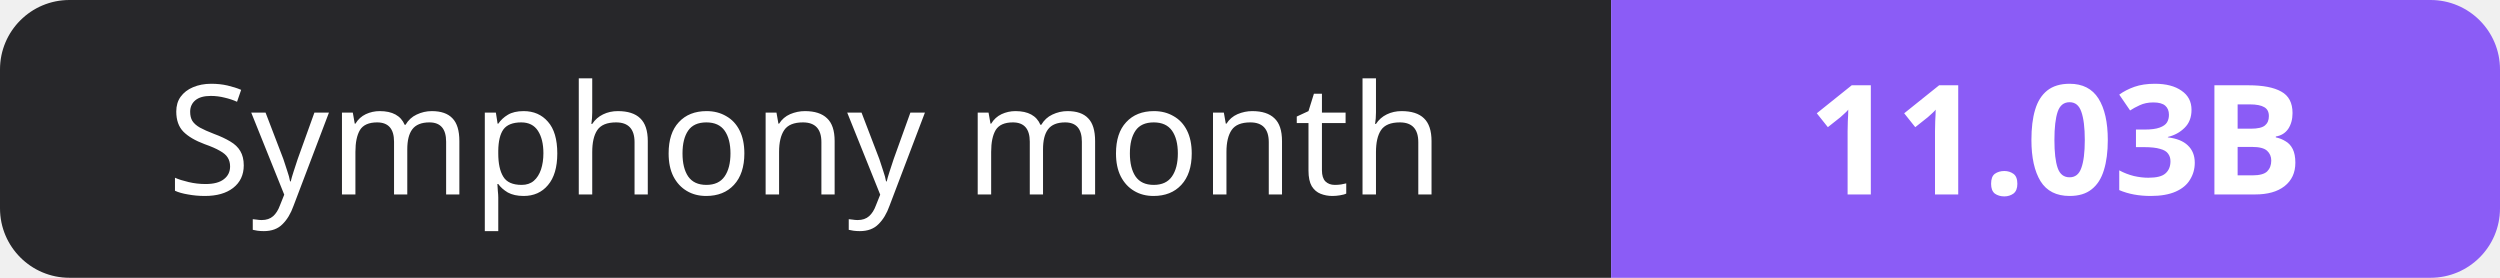
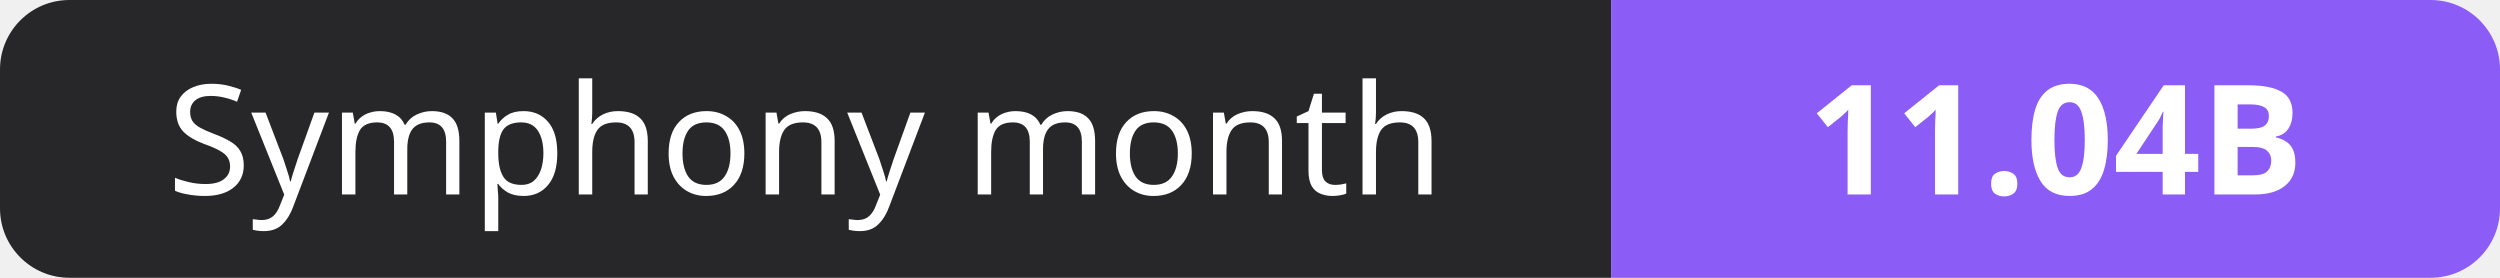
- <svg xmlns="http://www.w3.org/2000/svg" width="180" height="20" role="img" aria-label="Symphony month: 11.03B">
+ <svg xmlns="http://www.w3.org/2000/svg" width="180" height="20" role="img" aria-label="Symphony month: 11.04B">
  <clipPath id="r">
    <rect width="180" height="20" rx="5" fill="#fff" />
  </clipPath>
  <g clip-path="url(#r)">
    <rect width="116" height="20" fill="#27272a" />
    <rect x="116" width="64" height="20" fill="#8b5cf6" />
  </g>
  <g fill="#fff" text-anchor="middle" font-family="Verdana,Geneva,sans-serif" font-size="11">
    <text x="58.0" y="14">Symphony month</text>
-     <text x="148.0" y="14" font-weight="700">11.03B</text>
+     <text x="148.0" y="14" font-weight="700">11.04B</text>
  </g>
</svg>
